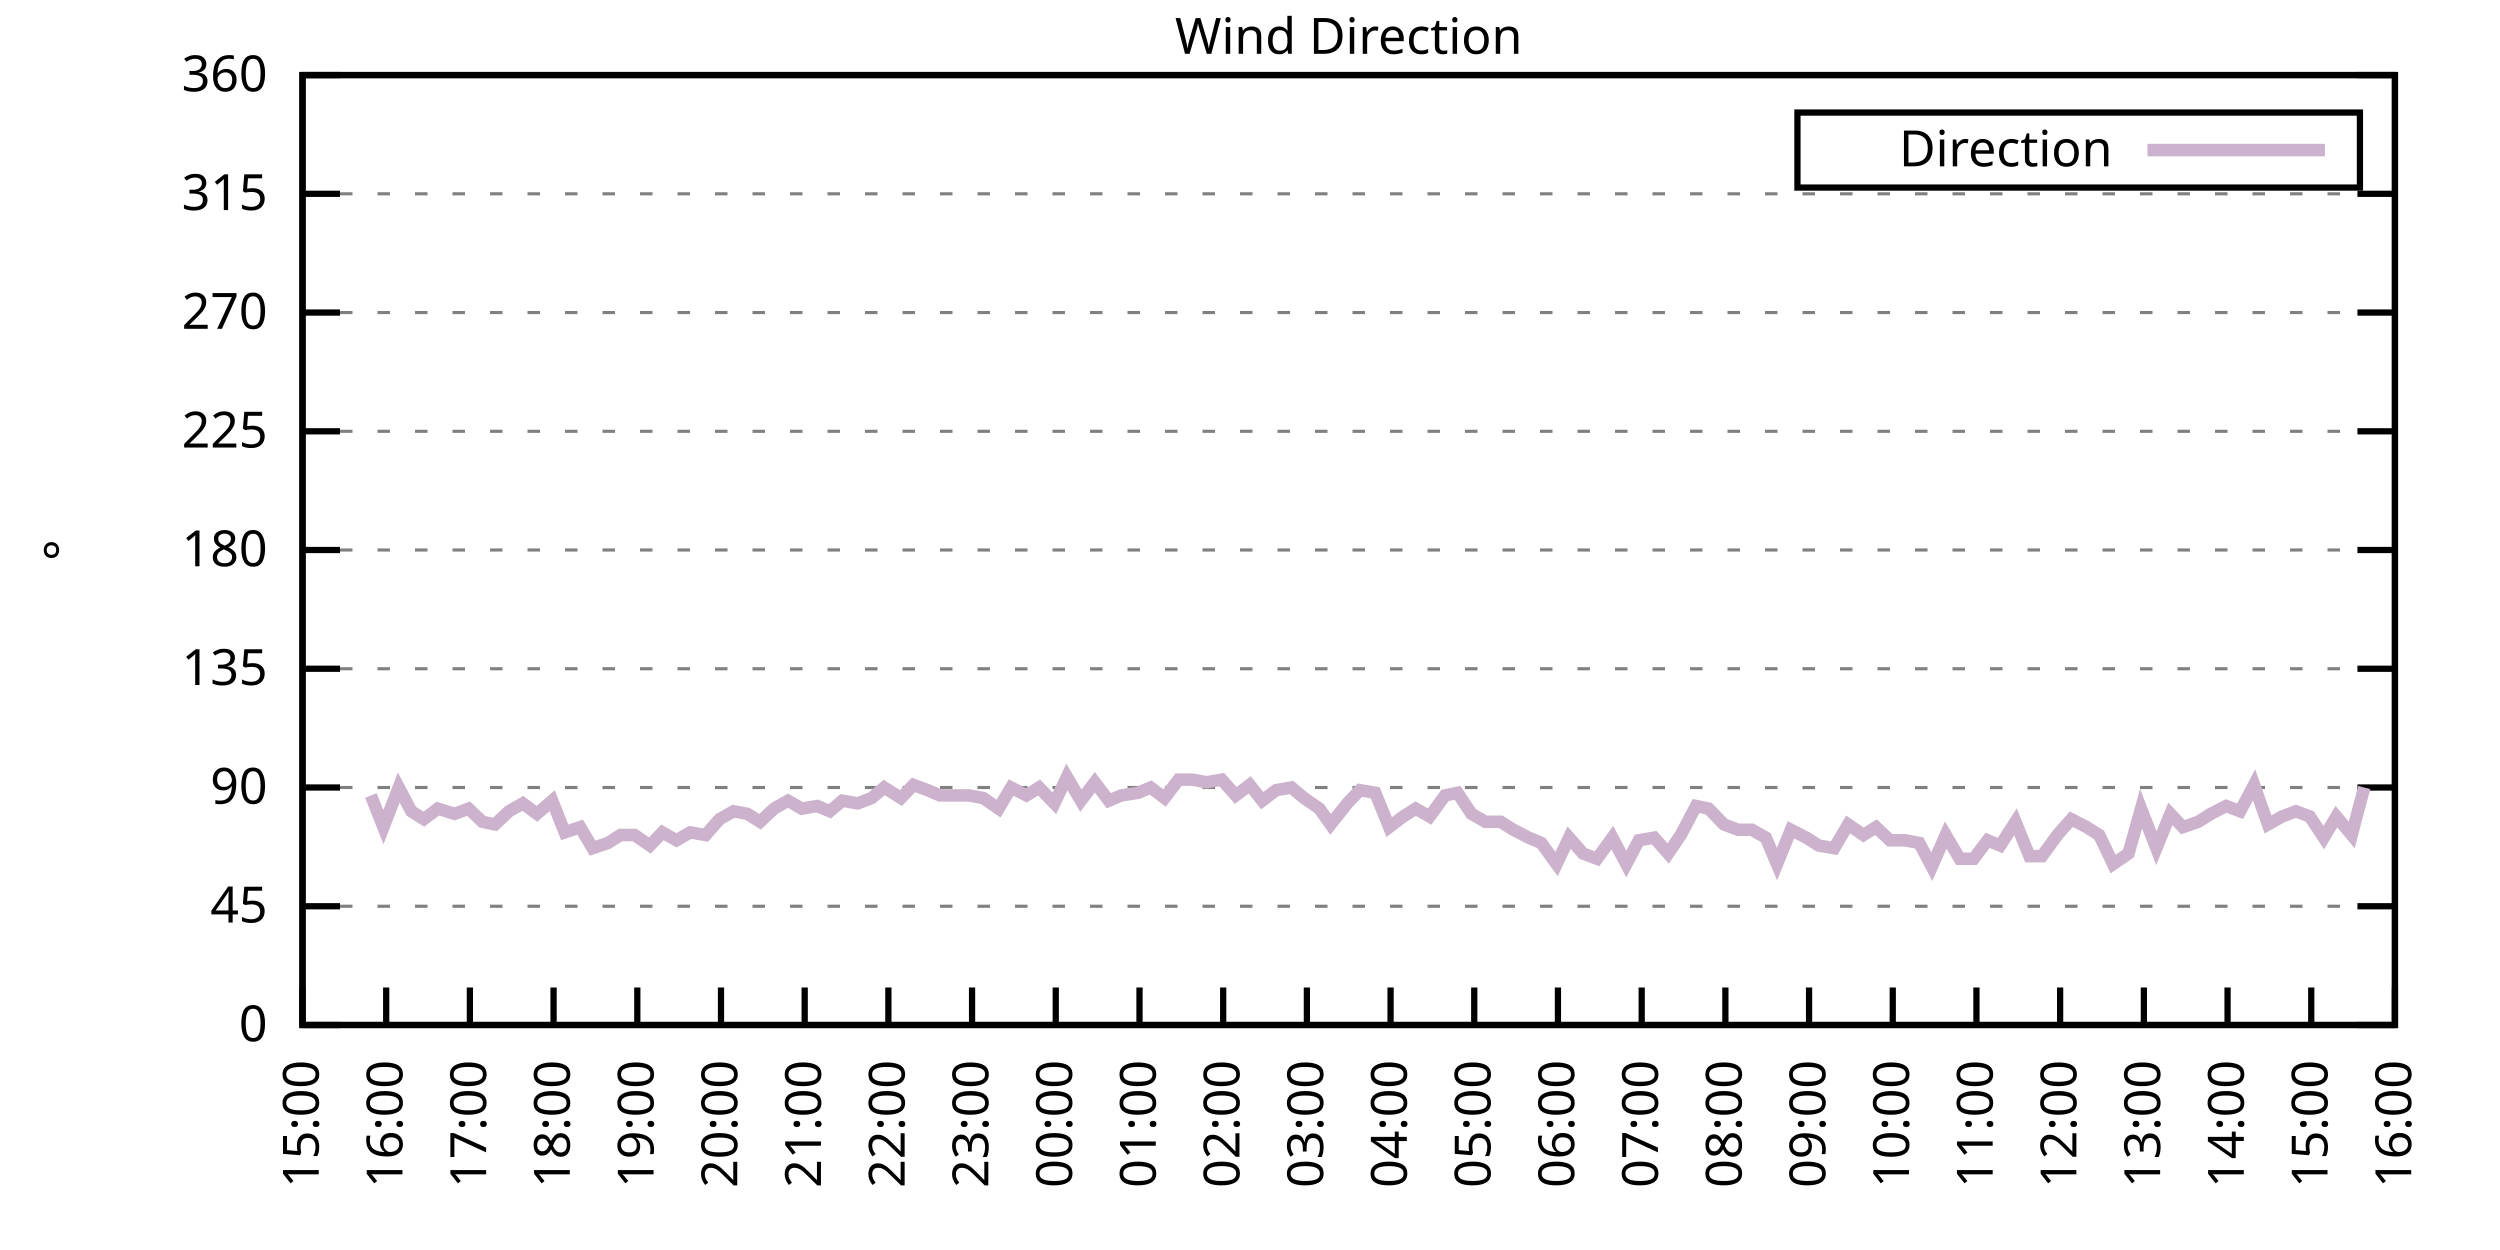
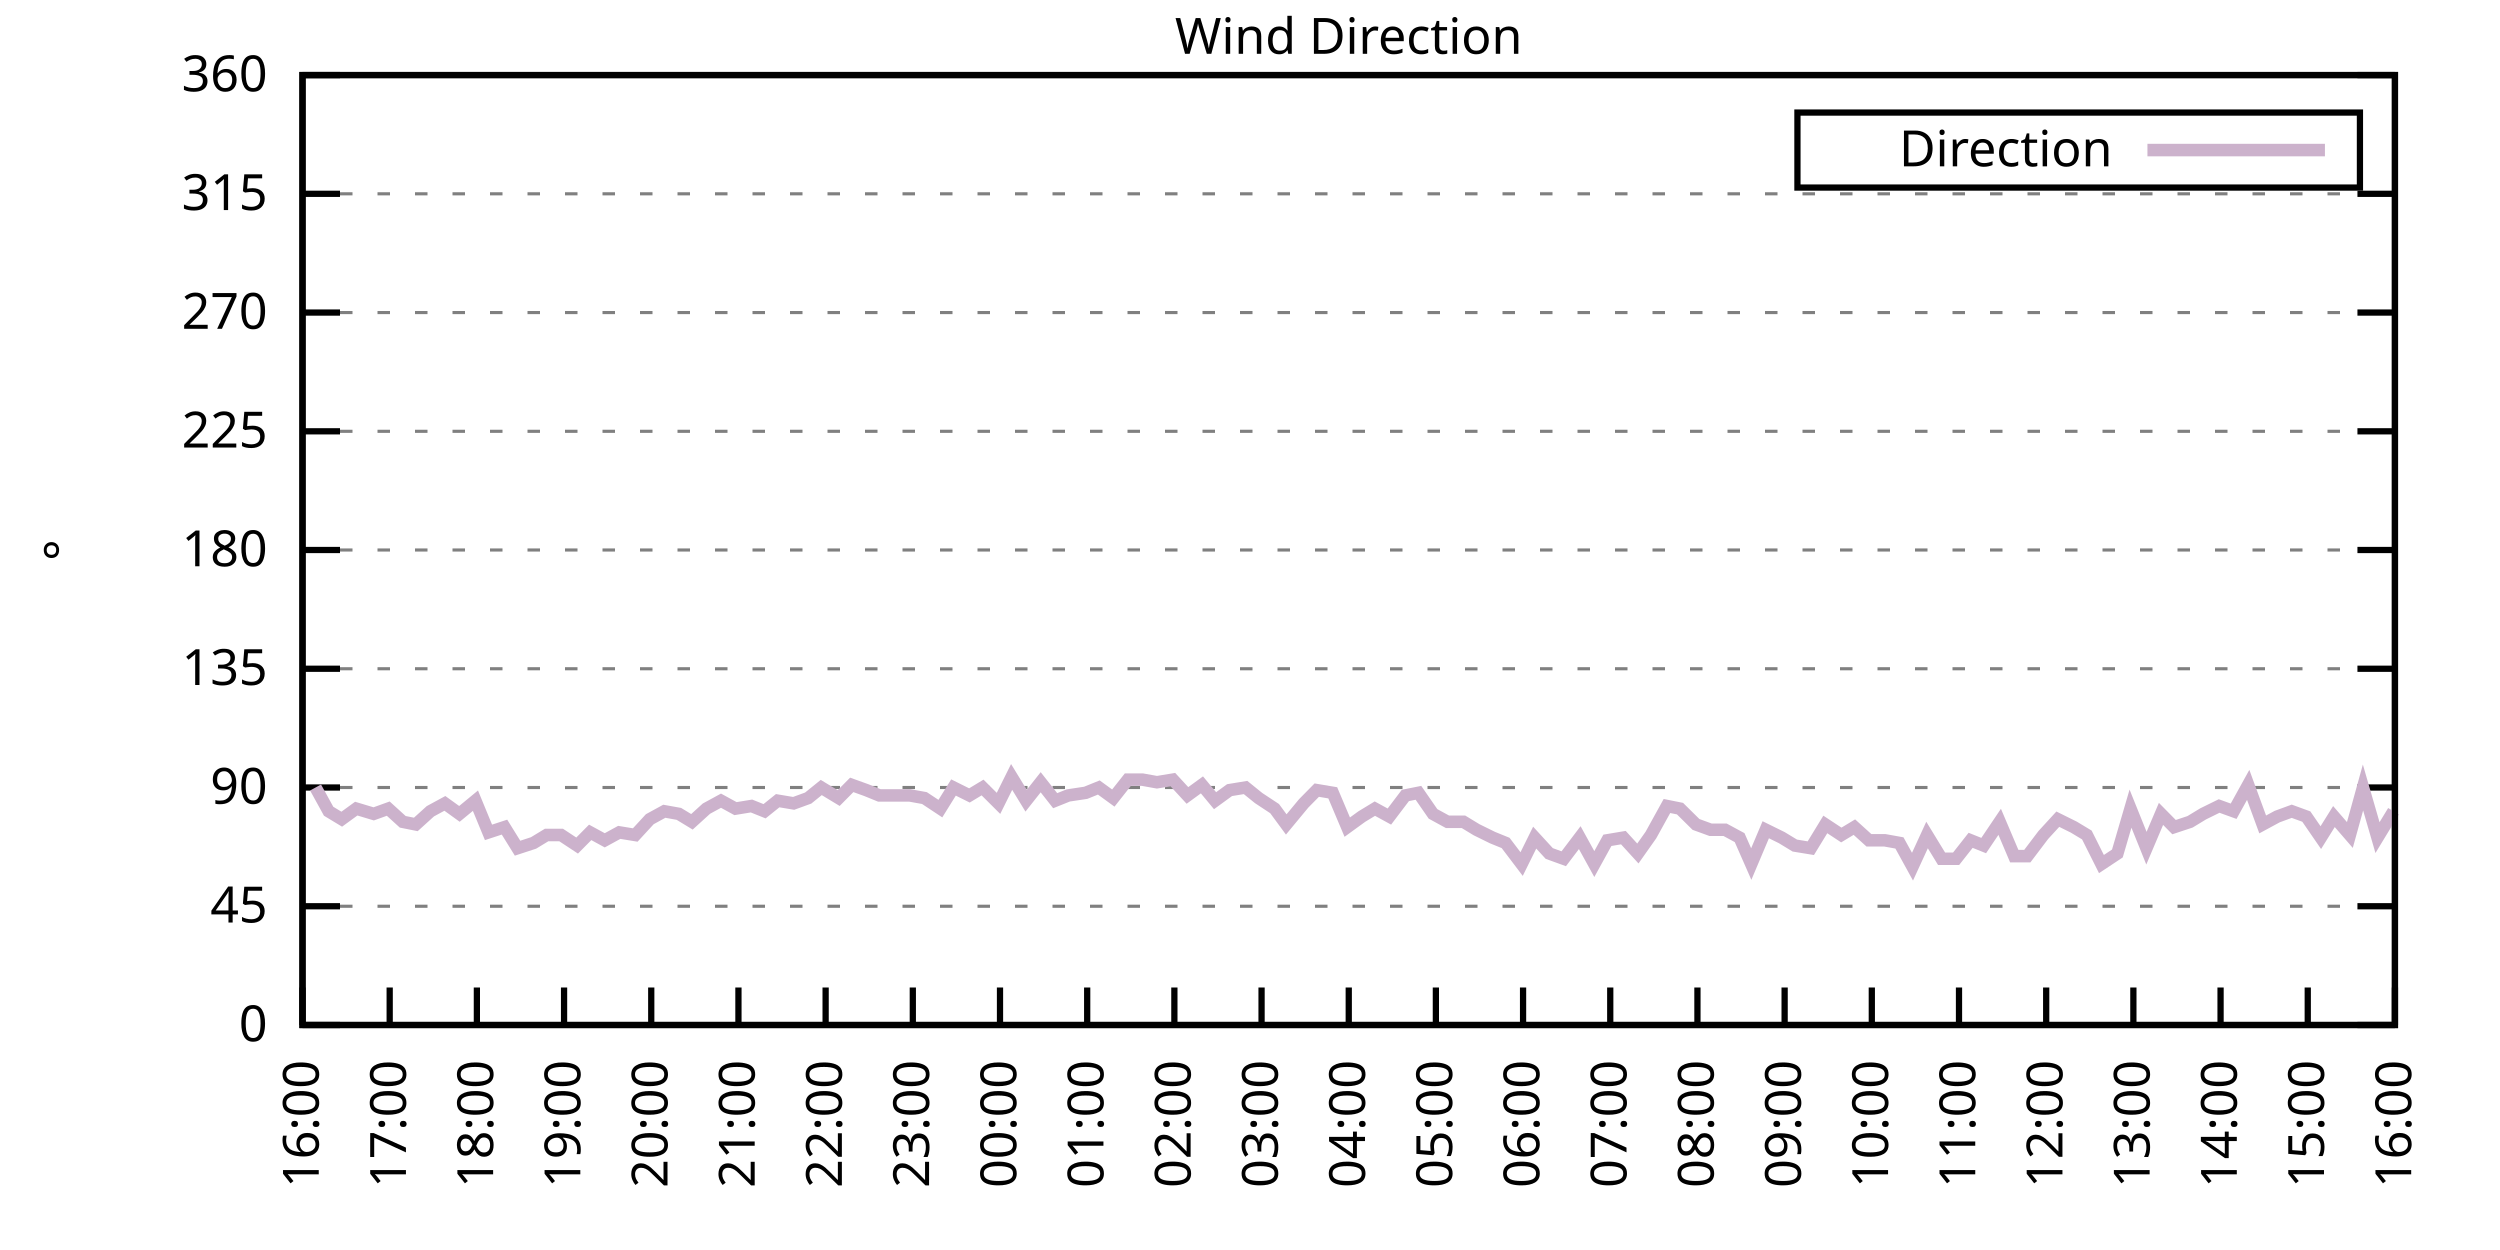
<svg xmlns="http://www.w3.org/2000/svg" xmlns:xlink="http://www.w3.org/1999/xlink" width="400" height="200" viewBox="0 0 400 200">
  <g id="gnuplot_canvas">
    <rect x="0" y="0" width="400" height="200" fill="none" />
    <defs>
      <circle id="gpDot" r="0.5" stroke-width="0.5" stroke="currentColor" />
      <path id="gpPt0" stroke-width="0.333" stroke="currentColor" d="M-1,0 h2 M0,-1 v2" />
      <path id="gpPt1" stroke-width="0.333" stroke="currentColor" d="M-1,-1 L1,1 M1,-1 L-1,1" />
      <path id="gpPt2" stroke-width="0.333" stroke="currentColor" d="M-1,0 L1,0 M0,-1 L0,1 M-1,-1 L1,1 M-1,1 L1,-1" />
      <rect id="gpPt3" stroke-width="0.333" stroke="currentColor" x="-1" y="-1" width="2" height="2" />
      <rect id="gpPt4" stroke-width="0.333" stroke="currentColor" fill="currentColor" x="-1" y="-1" width="2" height="2" />
      <circle id="gpPt5" stroke-width="0.333" stroke="currentColor" cx="0" cy="0" r="1" />
      <use xlink:href="#gpPt5" id="gpPt6" fill="currentColor" stroke="none" />
      <path id="gpPt7" stroke-width="0.333" stroke="currentColor" d="M0,-1.33 L-1.33,0.67 L1.33,0.67 z" />
      <use xlink:href="#gpPt7" id="gpPt8" fill="currentColor" stroke="none" />
      <use xlink:href="#gpPt7" id="gpPt9" stroke="currentColor" transform="rotate(180)" />
      <use xlink:href="#gpPt9" id="gpPt10" fill="currentColor" stroke="none" />
      <use xlink:href="#gpPt3" id="gpPt11" stroke="currentColor" transform="rotate(45)" />
      <use xlink:href="#gpPt11" id="gpPt12" fill="currentColor" stroke="none" />
      <path id="gpPt13" stroke-width="0.333" stroke="currentColor" d="M0,1.330 L1.265,0.411 L0.782,-1.067 L-0.782,-1.076 L-1.265,0.411 z" />
      <use xlink:href="#gpPt13" id="gpPt14" fill="currentColor" stroke="none" />
      <filter id="textbox" filterUnits="objectBoundingBox" x="0" y="0" height="1" width="1">
        <feFlood flood-color="white" flood-opacity="1" result="bgnd" />
        <feComposite in="SourceGraphic" in2="bgnd" operator="atop" />
      </filter>
      <filter id="greybox" filterUnits="objectBoundingBox" x="0" y="0" height="1" width="1">
        <feFlood flood-color="lightgrey" flood-opacity="1" result="grey" />
        <feComposite in="SourceGraphic" in2="grey" operator="atop" />
      </filter>
    </defs>
    <g fill="none" color="white" stroke="currentColor" stroke-width="1.00" stroke-linecap="butt" stroke-linejoin="miter">
</g>
    <g fill="none" color="black" stroke="currentColor" stroke-width="1.00" stroke-linecap="butt" stroke-linejoin="miter">
      <g stroke="none" shape-rendering="crispEdges">
        <polygon fill="rgb(255, 255, 255)" points="48.40,164.00 383.18,164.00 383.18,12.02 48.40,12.02 " />
      </g>
    </g>
    <g fill="none" color="black" stroke="currentColor" stroke-width="1.00" stroke-linecap="butt" stroke-linejoin="miter">
</g>
    <g fill="none" color="black" stroke="black" stroke-width="0.50" stroke-linecap="butt" stroke-linejoin="miter">
</g>
    <g fill="none" color="gray" stroke="currentColor" stroke-width="0.50" stroke-linecap="butt" stroke-linejoin="miter">
      <path stroke="gray" stroke-dasharray="2,4" class="gridline" d="M48.40,164.00 L383.19,164.00  " />
    </g>
    <g fill="none" color="gray" stroke="gray" stroke-width="1.00" stroke-linecap="butt" stroke-linejoin="miter">
</g>
    <g fill="none" color="black" stroke="currentColor" stroke-width="1.00" stroke-linecap="butt" stroke-linejoin="miter">
      <path stroke="black" d="M48.40,164.00 L54.40,164.00 M383.19,164.00 L377.19,164.00  " />
      <g transform="translate(42.80,166.60)" stroke="none" fill="black" font-family="Sans" font-size="8.00" text-anchor="end">
        <text>
          <tspan font-family="Sans"> 0</tspan>
        </text>
      </g>
    </g>
    <g fill="none" color="black" stroke="currentColor" stroke-width="1.00" stroke-linecap="butt" stroke-linejoin="miter">
</g>
    <g fill="none" color="black" stroke="black" stroke-width="0.50" stroke-linecap="butt" stroke-linejoin="miter">
</g>
    <g fill="none" color="gray" stroke="currentColor" stroke-width="0.50" stroke-linecap="butt" stroke-linejoin="miter">
      <path stroke="gray" stroke-dasharray="2,4" class="gridline" d="M48.40,145.00 L383.19,145.00  " />
    </g>
    <g fill="none" color="gray" stroke="gray" stroke-width="1.00" stroke-linecap="butt" stroke-linejoin="miter">
</g>
    <g fill="none" color="black" stroke="currentColor" stroke-width="1.00" stroke-linecap="butt" stroke-linejoin="miter">
      <path stroke="black" d="M48.40,145.00 L54.40,145.00 M383.19,145.00 L377.19,145.00  " />
      <g transform="translate(42.80,147.60)" stroke="none" fill="black" font-family="Sans" font-size="8.00" text-anchor="end">
        <text>
          <tspan font-family="Sans"> 45</tspan>
        </text>
      </g>
    </g>
    <g fill="none" color="black" stroke="currentColor" stroke-width="1.00" stroke-linecap="butt" stroke-linejoin="miter">
</g>
    <g fill="none" color="black" stroke="black" stroke-width="0.50" stroke-linecap="butt" stroke-linejoin="miter">
</g>
    <g fill="none" color="gray" stroke="currentColor" stroke-width="0.50" stroke-linecap="butt" stroke-linejoin="miter">
      <path stroke="gray" stroke-dasharray="2,4" class="gridline" d="M48.40,126.00 L383.19,126.00  " />
    </g>
    <g fill="none" color="gray" stroke="gray" stroke-width="1.00" stroke-linecap="butt" stroke-linejoin="miter">
</g>
    <g fill="none" color="black" stroke="currentColor" stroke-width="1.00" stroke-linecap="butt" stroke-linejoin="miter">
      <path stroke="black" d="M48.40,126.00 L54.40,126.00 M383.19,126.00 L377.19,126.00  " />
      <g transform="translate(42.80,128.60)" stroke="none" fill="black" font-family="Sans" font-size="8.00" text-anchor="end">
        <text>
          <tspan font-family="Sans"> 90</tspan>
        </text>
      </g>
    </g>
    <g fill="none" color="black" stroke="currentColor" stroke-width="1.00" stroke-linecap="butt" stroke-linejoin="miter">
</g>
    <g fill="none" color="black" stroke="black" stroke-width="0.50" stroke-linecap="butt" stroke-linejoin="miter">
</g>
    <g fill="none" color="gray" stroke="currentColor" stroke-width="0.50" stroke-linecap="butt" stroke-linejoin="miter">
      <path stroke="gray" stroke-dasharray="2,4" class="gridline" d="M48.40,107.00 L383.19,107.00  " />
    </g>
    <g fill="none" color="gray" stroke="gray" stroke-width="1.00" stroke-linecap="butt" stroke-linejoin="miter">
</g>
    <g fill="none" color="black" stroke="currentColor" stroke-width="1.00" stroke-linecap="butt" stroke-linejoin="miter">
      <path stroke="black" d="M48.40,107.00 L54.40,107.00 M383.19,107.00 L377.19,107.00  " />
      <g transform="translate(42.80,109.60)" stroke="none" fill="black" font-family="Sans" font-size="8.00" text-anchor="end">
        <text>
          <tspan font-family="Sans"> 135</tspan>
        </text>
      </g>
    </g>
    <g fill="none" color="black" stroke="currentColor" stroke-width="1.00" stroke-linecap="butt" stroke-linejoin="miter">
</g>
    <g fill="none" color="black" stroke="black" stroke-width="0.50" stroke-linecap="butt" stroke-linejoin="miter">
</g>
    <g fill="none" color="gray" stroke="currentColor" stroke-width="0.50" stroke-linecap="butt" stroke-linejoin="miter">
      <path stroke="gray" stroke-dasharray="2,4" class="gridline" d="M48.40,88.00 L383.19,88.00  " />
    </g>
    <g fill="none" color="gray" stroke="gray" stroke-width="1.00" stroke-linecap="butt" stroke-linejoin="miter">
</g>
    <g fill="none" color="black" stroke="currentColor" stroke-width="1.00" stroke-linecap="butt" stroke-linejoin="miter">
      <path stroke="black" d="M48.40,88.00 L54.40,88.00 M383.19,88.00 L377.19,88.00  " />
      <g transform="translate(42.80,90.60)" stroke="none" fill="black" font-family="Sans" font-size="8.00" text-anchor="end">
        <text>
          <tspan font-family="Sans"> 180</tspan>
        </text>
      </g>
    </g>
    <g fill="none" color="black" stroke="currentColor" stroke-width="1.00" stroke-linecap="butt" stroke-linejoin="miter">
</g>
    <g fill="none" color="black" stroke="black" stroke-width="0.50" stroke-linecap="butt" stroke-linejoin="miter">
</g>
    <g fill="none" color="gray" stroke="currentColor" stroke-width="0.50" stroke-linecap="butt" stroke-linejoin="miter">
      <path stroke="gray" stroke-dasharray="2,4" class="gridline" d="M48.40,69.01 L383.19,69.01  " />
    </g>
    <g fill="none" color="gray" stroke="gray" stroke-width="1.00" stroke-linecap="butt" stroke-linejoin="miter">
</g>
    <g fill="none" color="black" stroke="currentColor" stroke-width="1.00" stroke-linecap="butt" stroke-linejoin="miter">
      <path stroke="black" d="M48.40,69.01 L54.40,69.01 M383.19,69.01 L377.19,69.01  " />
      <g transform="translate(42.80,71.61)" stroke="none" fill="black" font-family="Sans" font-size="8.00" text-anchor="end">
        <text>
          <tspan font-family="Sans"> 225</tspan>
        </text>
      </g>
    </g>
    <g fill="none" color="black" stroke="currentColor" stroke-width="1.00" stroke-linecap="butt" stroke-linejoin="miter">
</g>
    <g fill="none" color="black" stroke="black" stroke-width="0.50" stroke-linecap="butt" stroke-linejoin="miter">
</g>
    <g fill="none" color="gray" stroke="currentColor" stroke-width="0.50" stroke-linecap="butt" stroke-linejoin="miter">
      <path stroke="gray" stroke-dasharray="2,4" class="gridline" d="M48.40,50.01 L383.19,50.01  " />
    </g>
    <g fill="none" color="gray" stroke="gray" stroke-width="1.00" stroke-linecap="butt" stroke-linejoin="miter">
</g>
    <g fill="none" color="black" stroke="currentColor" stroke-width="1.00" stroke-linecap="butt" stroke-linejoin="miter">
      <path stroke="black" d="M48.40,50.01 L54.40,50.01 M383.19,50.01 L377.19,50.01  " />
      <g transform="translate(42.80,52.61)" stroke="none" fill="black" font-family="Sans" font-size="8.00" text-anchor="end">
        <text>
          <tspan font-family="Sans"> 270</tspan>
        </text>
      </g>
    </g>
    <g fill="none" color="black" stroke="currentColor" stroke-width="1.00" stroke-linecap="butt" stroke-linejoin="miter">
</g>
    <g fill="none" color="black" stroke="black" stroke-width="0.50" stroke-linecap="butt" stroke-linejoin="miter">
</g>
    <g fill="none" color="gray" stroke="currentColor" stroke-width="0.50" stroke-linecap="butt" stroke-linejoin="miter">
      <path stroke="gray" stroke-dasharray="2,4" class="gridline" d="M48.40,31.01 L383.19,31.01  " />
    </g>
    <g fill="none" color="gray" stroke="gray" stroke-width="1.00" stroke-linecap="butt" stroke-linejoin="miter">
</g>
    <g fill="none" color="black" stroke="currentColor" stroke-width="1.00" stroke-linecap="butt" stroke-linejoin="miter">
      <path stroke="black" d="M48.40,31.01 L54.40,31.01 M383.19,31.01 L377.19,31.01  " />
      <g transform="translate(42.80,33.61)" stroke="none" fill="black" font-family="Sans" font-size="8.00" text-anchor="end">
        <text>
          <tspan font-family="Sans"> 315</tspan>
        </text>
      </g>
    </g>
    <g fill="none" color="black" stroke="currentColor" stroke-width="1.00" stroke-linecap="butt" stroke-linejoin="miter">
</g>
    <g fill="none" color="black" stroke="black" stroke-width="0.50" stroke-linecap="butt" stroke-linejoin="miter">
</g>
    <g fill="none" color="gray" stroke="currentColor" stroke-width="0.50" stroke-linecap="butt" stroke-linejoin="miter">
      <path stroke="gray" stroke-dasharray="2,4" class="gridline" d="M48.40,12.01 L383.19,12.01  " />
    </g>
    <g fill="none" color="gray" stroke="gray" stroke-width="1.00" stroke-linecap="butt" stroke-linejoin="miter">
</g>
    <g fill="none" color="black" stroke="currentColor" stroke-width="1.00" stroke-linecap="butt" stroke-linejoin="miter">
      <path stroke="black" d="M48.40,12.01 L54.40,12.01 M383.19,12.01 L377.19,12.01  " />
      <g transform="translate(42.80,14.61)" stroke="none" fill="black" font-family="Sans" font-size="8.00" text-anchor="end">
        <text>
          <tspan font-family="Sans"> 360</tspan>
        </text>
      </g>
    </g>
    <g fill="none" color="black" stroke="currentColor" stroke-width="1.00" stroke-linecap="butt" stroke-linejoin="miter">
      <path stroke="black" d="M48.40,164.00 L48.40,158.00  " />
      <g transform="translate(51.00,169.60) rotate(270.00)" stroke="none" fill="black" font-family="Sans" font-size="8.00" text-anchor="end">
        <text>
-           <tspan font-family="Sans">15:00</tspan>
-         </text>
-       </g>
-     </g>
-     <g fill="none" color="black" stroke="currentColor" stroke-width="1.00" stroke-linecap="butt" stroke-linejoin="miter">
-       <path stroke="black" d="M61.79,164.00 L61.79,158.00  " />
-       <g transform="translate(64.39,169.60) rotate(270.00)" stroke="none" fill="black" font-family="Sans" font-size="8.00" text-anchor="end">
-         <text>
          <tspan font-family="Sans">16:00</tspan>
        </text>
      </g>
    </g>
    <g fill="none" color="black" stroke="currentColor" stroke-width="1.00" stroke-linecap="butt" stroke-linejoin="miter">
-       <path stroke="black" d="M75.18,164.00 L75.18,158.00  " />
-       <g transform="translate(77.78,169.60) rotate(270.00)" stroke="none" fill="black" font-family="Sans" font-size="8.00" text-anchor="end">
+       <path stroke="black" d="M62.35,164.00 L62.35,158.00  " />
+       <g transform="translate(64.95,169.60) rotate(270.00)" stroke="none" fill="black" font-family="Sans" font-size="8.00" text-anchor="end">
        <text>
          <tspan font-family="Sans">17:00</tspan>
        </text>
      </g>
    </g>
    <g fill="none" color="black" stroke="currentColor" stroke-width="1.00" stroke-linecap="butt" stroke-linejoin="miter">
-       <path stroke="black" d="M88.57,164.00 L88.57,158.00  " />
-       <g transform="translate(91.17,169.60) rotate(270.00)" stroke="none" fill="black" font-family="Sans" font-size="8.00" text-anchor="end">
+       <path stroke="black" d="M76.30,164.00 L76.30,158.00  " />
+       <g transform="translate(78.90,169.60) rotate(270.00)" stroke="none" fill="black" font-family="Sans" font-size="8.00" text-anchor="end">
        <text>
          <tspan font-family="Sans">18:00</tspan>
        </text>
      </g>
    </g>
    <g fill="none" color="black" stroke="currentColor" stroke-width="1.00" stroke-linecap="butt" stroke-linejoin="miter">
-       <path stroke="black" d="M101.97,164.00 L101.97,158.00  " />
-       <g transform="translate(104.57,169.60) rotate(270.00)" stroke="none" fill="black" font-family="Sans" font-size="8.00" text-anchor="end">
+       <path stroke="black" d="M90.25,164.00 L90.25,158.00  " />
+       <g transform="translate(92.85,169.60) rotate(270.00)" stroke="none" fill="black" font-family="Sans" font-size="8.00" text-anchor="end">
        <text>
          <tspan font-family="Sans">19:00</tspan>
        </text>
      </g>
    </g>
    <g fill="none" color="black" stroke="currentColor" stroke-width="1.00" stroke-linecap="butt" stroke-linejoin="miter">
-       <path stroke="black" d="M115.36,164.00 L115.36,158.00  " />
-       <g transform="translate(117.96,169.60) rotate(270.00)" stroke="none" fill="black" font-family="Sans" font-size="8.00" text-anchor="end">
+       <path stroke="black" d="M104.20,164.00 L104.20,158.00  " />
+       <g transform="translate(106.80,169.60) rotate(270.00)" stroke="none" fill="black" font-family="Sans" font-size="8.00" text-anchor="end">
        <text>
          <tspan font-family="Sans">20:00</tspan>
        </text>
      </g>
    </g>
    <g fill="none" color="black" stroke="currentColor" stroke-width="1.00" stroke-linecap="butt" stroke-linejoin="miter">
-       <path stroke="black" d="M128.75,164.00 L128.75,158.00  " />
-       <g transform="translate(131.35,169.60) rotate(270.00)" stroke="none" fill="black" font-family="Sans" font-size="8.00" text-anchor="end">
+       <path stroke="black" d="M118.15,164.00 L118.15,158.00  " />
+       <g transform="translate(120.75,169.60) rotate(270.00)" stroke="none" fill="black" font-family="Sans" font-size="8.00" text-anchor="end">
        <text>
          <tspan font-family="Sans">21:00</tspan>
        </text>
      </g>
    </g>
    <g fill="none" color="black" stroke="currentColor" stroke-width="1.00" stroke-linecap="butt" stroke-linejoin="miter">
-       <path stroke="black" d="M142.14,164.00 L142.14,158.00  " />
-       <g transform="translate(144.74,169.60) rotate(270.00)" stroke="none" fill="black" font-family="Sans" font-size="8.00" text-anchor="end">
+       <path stroke="black" d="M132.10,164.00 L132.10,158.00  " />
+       <g transform="translate(134.70,169.60) rotate(270.00)" stroke="none" fill="black" font-family="Sans" font-size="8.00" text-anchor="end">
        <text>
          <tspan font-family="Sans">22:00</tspan>
        </text>
      </g>
    </g>
    <g fill="none" color="black" stroke="currentColor" stroke-width="1.00" stroke-linecap="butt" stroke-linejoin="miter">
-       <path stroke="black" d="M155.53,164.00 L155.53,158.00  " />
-       <g transform="translate(158.13,169.60) rotate(270.00)" stroke="none" fill="black" font-family="Sans" font-size="8.00" text-anchor="end">
+       <path stroke="black" d="M146.05,164.00 L146.05,158.00  " />
+       <g transform="translate(148.65,169.60) rotate(270.00)" stroke="none" fill="black" font-family="Sans" font-size="8.00" text-anchor="end">
        <text>
          <tspan font-family="Sans">23:00</tspan>
        </text>
      </g>
    </g>
    <g fill="none" color="black" stroke="currentColor" stroke-width="1.00" stroke-linecap="butt" stroke-linejoin="miter">
-       <path stroke="black" d="M168.92,164.00 L168.92,158.00  " />
-       <g transform="translate(171.52,169.60) rotate(270.00)" stroke="none" fill="black" font-family="Sans" font-size="8.00" text-anchor="end">
+       <path stroke="black" d="M160.00,164.00 L160.00,158.00  " />
+       <g transform="translate(162.60,169.60) rotate(270.00)" stroke="none" fill="black" font-family="Sans" font-size="8.00" text-anchor="end">
        <text>
          <tspan font-family="Sans">00:00</tspan>
        </text>
      </g>
    </g>
    <g fill="none" color="black" stroke="currentColor" stroke-width="1.00" stroke-linecap="butt" stroke-linejoin="miter">
-       <path stroke="black" d="M182.32,164.00 L182.32,158.00  " />
-       <g transform="translate(184.92,169.60) rotate(270.00)" stroke="none" fill="black" font-family="Sans" font-size="8.00" text-anchor="end">
+       <path stroke="black" d="M173.95,164.00 L173.95,158.00  " />
+       <g transform="translate(176.55,169.60) rotate(270.00)" stroke="none" fill="black" font-family="Sans" font-size="8.00" text-anchor="end">
        <text>
          <tspan font-family="Sans">01:00</tspan>
        </text>
      </g>
    </g>
    <g fill="none" color="black" stroke="currentColor" stroke-width="1.00" stroke-linecap="butt" stroke-linejoin="miter">
-       <path stroke="black" d="M195.71,164.00 L195.71,158.00  " />
-       <g transform="translate(198.31,169.60) rotate(270.00)" stroke="none" fill="black" font-family="Sans" font-size="8.00" text-anchor="end">
+       <path stroke="black" d="M187.90,164.00 L187.90,158.00  " />
+       <g transform="translate(190.50,169.60) rotate(270.00)" stroke="none" fill="black" font-family="Sans" font-size="8.00" text-anchor="end">
        <text>
          <tspan font-family="Sans">02:00</tspan>
        </text>
      </g>
    </g>
    <g fill="none" color="black" stroke="currentColor" stroke-width="1.00" stroke-linecap="butt" stroke-linejoin="miter">
-       <path stroke="black" d="M209.10,164.00 L209.10,158.00  " />
-       <g transform="translate(211.70,169.60) rotate(270.00)" stroke="none" fill="black" font-family="Sans" font-size="8.00" text-anchor="end">
+       <path stroke="black" d="M201.85,164.00 L201.85,158.00  " />
+       <g transform="translate(204.45,169.60) rotate(270.00)" stroke="none" fill="black" font-family="Sans" font-size="8.00" text-anchor="end">
        <text>
          <tspan font-family="Sans">03:00</tspan>
        </text>
      </g>
    </g>
    <g fill="none" color="black" stroke="currentColor" stroke-width="1.00" stroke-linecap="butt" stroke-linejoin="miter">
-       <path stroke="black" d="M222.49,164.00 L222.49,158.00  " />
-       <g transform="translate(225.09,169.60) rotate(270.00)" stroke="none" fill="black" font-family="Sans" font-size="8.00" text-anchor="end">
+       <path stroke="black" d="M215.80,164.00 L215.80,158.00  " />
+       <g transform="translate(218.40,169.60) rotate(270.00)" stroke="none" fill="black" font-family="Sans" font-size="8.00" text-anchor="end">
        <text>
          <tspan font-family="Sans">04:00</tspan>
        </text>
      </g>
    </g>
    <g fill="none" color="black" stroke="currentColor" stroke-width="1.00" stroke-linecap="butt" stroke-linejoin="miter">
-       <path stroke="black" d="M235.88,164.00 L235.88,158.00  " />
-       <g transform="translate(238.48,169.60) rotate(270.00)" stroke="none" fill="black" font-family="Sans" font-size="8.00" text-anchor="end">
+       <path stroke="black" d="M229.74,164.00 L229.74,158.00  " />
+       <g transform="translate(232.34,169.60) rotate(270.00)" stroke="none" fill="black" font-family="Sans" font-size="8.00" text-anchor="end">
        <text>
          <tspan font-family="Sans">05:00</tspan>
        </text>
      </g>
    </g>
    <g fill="none" color="black" stroke="currentColor" stroke-width="1.00" stroke-linecap="butt" stroke-linejoin="miter">
-       <path stroke="black" d="M249.27,164.00 L249.27,158.00  " />
-       <g transform="translate(251.87,169.60) rotate(270.00)" stroke="none" fill="black" font-family="Sans" font-size="8.00" text-anchor="end">
+       <path stroke="black" d="M243.69,164.00 L243.69,158.00  " />
+       <g transform="translate(246.29,169.60) rotate(270.00)" stroke="none" fill="black" font-family="Sans" font-size="8.00" text-anchor="end">
        <text>
          <tspan font-family="Sans">06:00</tspan>
        </text>
      </g>
    </g>
    <g fill="none" color="black" stroke="currentColor" stroke-width="1.00" stroke-linecap="butt" stroke-linejoin="miter">
-       <path stroke="black" d="M262.67,164.00 L262.67,158.00  " />
-       <g transform="translate(265.27,169.60) rotate(270.00)" stroke="none" fill="black" font-family="Sans" font-size="8.00" text-anchor="end">
+       <path stroke="black" d="M257.64,164.00 L257.64,158.00  " />
+       <g transform="translate(260.24,169.60) rotate(270.00)" stroke="none" fill="black" font-family="Sans" font-size="8.00" text-anchor="end">
        <text>
          <tspan font-family="Sans">07:00</tspan>
        </text>
      </g>
    </g>
    <g fill="none" color="black" stroke="currentColor" stroke-width="1.00" stroke-linecap="butt" stroke-linejoin="miter">
-       <path stroke="black" d="M276.06,164.00 L276.06,158.00  " />
-       <g transform="translate(278.66,169.60) rotate(270.00)" stroke="none" fill="black" font-family="Sans" font-size="8.00" text-anchor="end">
+       <path stroke="black" d="M271.59,164.00 L271.59,158.00  " />
+       <g transform="translate(274.19,169.60) rotate(270.00)" stroke="none" fill="black" font-family="Sans" font-size="8.00" text-anchor="end">
        <text>
          <tspan font-family="Sans">08:00</tspan>
        </text>
      </g>
    </g>
    <g fill="none" color="black" stroke="currentColor" stroke-width="1.00" stroke-linecap="butt" stroke-linejoin="miter">
-       <path stroke="black" d="M289.45,164.00 L289.45,158.00  " />
-       <g transform="translate(292.05,169.60) rotate(270.00)" stroke="none" fill="black" font-family="Sans" font-size="8.00" text-anchor="end">
+       <path stroke="black" d="M285.54,164.00 L285.54,158.00  " />
+       <g transform="translate(288.14,169.60) rotate(270.00)" stroke="none" fill="black" font-family="Sans" font-size="8.00" text-anchor="end">
        <text>
          <tspan font-family="Sans">09:00</tspan>
        </text>
      </g>
    </g>
    <g fill="none" color="black" stroke="currentColor" stroke-width="1.00" stroke-linecap="butt" stroke-linejoin="miter">
-       <path stroke="black" d="M302.84,164.00 L302.84,158.00  " />
-       <g transform="translate(305.44,169.60) rotate(270.00)" stroke="none" fill="black" font-family="Sans" font-size="8.00" text-anchor="end">
+       <path stroke="black" d="M299.49,164.00 L299.49,158.00  " />
+       <g transform="translate(302.09,169.60) rotate(270.00)" stroke="none" fill="black" font-family="Sans" font-size="8.00" text-anchor="end">
        <text>
          <tspan font-family="Sans">10:00</tspan>
        </text>
      </g>
    </g>
    <g fill="none" color="black" stroke="currentColor" stroke-width="1.00" stroke-linecap="butt" stroke-linejoin="miter">
-       <path stroke="black" d="M316.23,164.00 L316.23,158.00  " />
-       <g transform="translate(318.83,169.60) rotate(270.00)" stroke="none" fill="black" font-family="Sans" font-size="8.00" text-anchor="end">
+       <path stroke="black" d="M313.44,164.00 L313.44,158.00  " />
+       <g transform="translate(316.04,169.60) rotate(270.00)" stroke="none" fill="black" font-family="Sans" font-size="8.00" text-anchor="end">
        <text>
          <tspan font-family="Sans">11:00</tspan>
        </text>
      </g>
    </g>
    <g fill="none" color="black" stroke="currentColor" stroke-width="1.00" stroke-linecap="butt" stroke-linejoin="miter">
-       <path stroke="black" d="M329.62,164.00 L329.62,158.00  " />
-       <g transform="translate(332.22,169.60) rotate(270.00)" stroke="none" fill="black" font-family="Sans" font-size="8.00" text-anchor="end">
+       <path stroke="black" d="M327.39,164.00 L327.39,158.00  " />
+       <g transform="translate(329.99,169.60) rotate(270.00)" stroke="none" fill="black" font-family="Sans" font-size="8.00" text-anchor="end">
        <text>
          <tspan font-family="Sans">12:00</tspan>
        </text>
      </g>
    </g>
    <g fill="none" color="black" stroke="currentColor" stroke-width="1.00" stroke-linecap="butt" stroke-linejoin="miter">
-       <path stroke="black" d="M343.02,164.00 L343.02,158.00  " />
-       <g transform="translate(345.62,169.60) rotate(270.00)" stroke="none" fill="black" font-family="Sans" font-size="8.00" text-anchor="end">
+       <path stroke="black" d="M341.34,164.00 L341.34,158.00  " />
+       <g transform="translate(343.94,169.60) rotate(270.00)" stroke="none" fill="black" font-family="Sans" font-size="8.00" text-anchor="end">
        <text>
          <tspan font-family="Sans">13:00</tspan>
        </text>
      </g>
    </g>
    <g fill="none" color="black" stroke="currentColor" stroke-width="1.00" stroke-linecap="butt" stroke-linejoin="miter">
-       <path stroke="black" d="M356.41,164.00 L356.41,158.00  " />
-       <g transform="translate(359.01,169.60) rotate(270.00)" stroke="none" fill="black" font-family="Sans" font-size="8.00" text-anchor="end">
+       <path stroke="black" d="M355.29,164.00 L355.29,158.00  " />
+       <g transform="translate(357.89,169.60) rotate(270.00)" stroke="none" fill="black" font-family="Sans" font-size="8.00" text-anchor="end">
        <text>
          <tspan font-family="Sans">14:00</tspan>
        </text>
      </g>
    </g>
    <g fill="none" color="black" stroke="currentColor" stroke-width="1.00" stroke-linecap="butt" stroke-linejoin="miter">
-       <path stroke="black" d="M369.80,164.00 L369.80,158.00  " />
-       <g transform="translate(372.40,169.60) rotate(270.00)" stroke="none" fill="black" font-family="Sans" font-size="8.00" text-anchor="end">
+       <path stroke="black" d="M369.24,164.00 L369.24,158.00  " />
+       <g transform="translate(371.84,169.60) rotate(270.00)" stroke="none" fill="black" font-family="Sans" font-size="8.00" text-anchor="end">
        <text>
          <tspan font-family="Sans">15:00</tspan>
        </text>
      </g>
    </g>
    <g fill="none" color="black" stroke="currentColor" stroke-width="1.00" stroke-linecap="butt" stroke-linejoin="miter">
      <path stroke="black" d="M383.19,164.00 L383.19,158.00  " />
      <g transform="translate(385.79,169.60) rotate(270.00)" stroke="none" fill="black" font-family="Sans" font-size="8.00" text-anchor="end">
        <text>
          <tspan font-family="Sans">16:00</tspan>
        </text>
      </g>
    </g>
    <g fill="none" color="black" stroke="currentColor" stroke-width="1.00" stroke-linecap="butt" stroke-linejoin="miter">
</g>
    <g fill="none" color="black" stroke="currentColor" stroke-width="1.00" stroke-linecap="butt" stroke-linejoin="miter">
      <path stroke="black" d="M48.40,12.01 L48.40,164.00 L383.19,164.00 L383.19,12.01 L48.40,12.01 Z  " />
    </g>
    <g fill="none" color="black" stroke="currentColor" stroke-width="1.00" stroke-linecap="butt" stroke-linejoin="miter">
</g>
    <g fill="none" color="black" stroke="currentColor" stroke-width="1.00" stroke-linecap="butt" stroke-linejoin="miter">
      <path stroke="black" d="M287.59,30.01 L287.59,18.01 L377.59,18.01 L377.59,30.01 L287.59,30.01 Z  " />
    </g>
    <g id="Wind_direction_plot_1">
      <g fill="none" color="white" stroke="black" stroke-width="2.00" stroke-linecap="butt" stroke-linejoin="miter">
</g>
      <g fill="none" color="black" stroke="currentColor" stroke-width="2.00" stroke-linecap="butt" stroke-linejoin="miter">
        <g transform="translate(337.99,26.61)" stroke="none" fill="black" font-family="Sans" font-size="8.00" text-anchor="end">
          <text>
            <tspan font-family="Sans">Direction</tspan>
          </text>
        </g>
      </g>
      <g fill="none" color="black" stroke="currentColor" stroke-width="2.00" stroke-linecap="butt" stroke-linejoin="miter">
-         <path stroke="rgb(204, 178, 204)" d="M343.59,24.01 L371.99,24.01 M59.34,127.27 L61.35,132.34 L63.80,126.00 L65.81,129.80 L67.82,131.07 L70.05,129.38   L72.73,130.22 L74.96,129.38 L77.19,131.49 L79.20,131.91 L81.43,129.80 L83.66,128.54 L85.90,130.22 L88.35,128.11   L90.36,133.18 L92.82,132.34 L94.82,135.71 L97.28,134.87 L99.29,133.60 L101.52,133.60 L103.98,135.29 L105.98,133.18   L108.22,134.45 L110.45,133.18 L112.90,133.60 L115.13,131.07 L117.37,129.80 L119.60,130.22 L121.61,131.49 L123.84,129.38   L126.07,128.11 L128.30,129.38 L130.76,128.96 L132.77,129.80 L134.78,128.11 L137.23,128.54 L139.46,127.69 L141.47,126.00   L144.15,127.69 L146.16,125.58 L148.39,126.42 L150.40,127.27 L153.08,127.27 L155.09,127.27 L157.32,127.69 L159.77,129.38   L161.78,126.00 L164.24,127.27 L166.25,126.00 L168.70,128.54 L170.71,124.31 L172.94,128.11 L175.17,125.16 L177.41,128.11   L179.41,127.27 L182.09,126.85 L184.10,126.00 L186.33,127.69 L188.57,124.74 L190.80,124.74 L193.03,125.16 L195.48,124.74   L197.72,127.27 L199.95,125.58 L201.96,128.11 L204.19,126.42 L206.64,126.00 L208.65,127.69 L211.11,129.38 L212.89,131.91   L215.57,128.54 L217.58,126.42 L220.04,126.85 L222.27,132.34 L224.50,130.65 L226.51,129.38 L228.74,130.65 L231.20,127.27   L233.20,126.85 L235.44,130.22 L237.67,131.49 L240.12,131.49 L242.13,132.76 L244.59,134.02 L246.60,134.87 L249.05,138.25   L251.06,134.02 L253.29,136.56 L255.52,137.40 L257.98,134.02 L260.21,138.25 L262.22,134.45 L264.67,134.02 L266.91,136.56   L268.92,133.60 L271.37,128.96 L273.38,129.38 L275.83,131.91 L278.07,132.76 L280.30,132.76 L282.53,134.02 L284.32,138.25   L286.55,132.76 L289.00,134.02 L291.01,135.29 L293.47,135.71 L295.70,131.91 L298.15,133.60 L300.16,132.34 L302.39,134.45   L304.85,134.45 L307.08,134.87 L309.09,138.67 L311.32,133.60 L313.55,137.40 L315.79,137.40 L318.02,134.45 L320.03,135.29   L322.48,131.49 L324.71,136.98 L326.72,136.98 L329.18,133.60 L331.41,131.07 L333.86,132.34 L335.87,133.60 L338.10,138.25   L340.56,136.56 L342.57,129.38 L345.02,135.71 L347.26,130.22 L349.26,132.34 L351.72,131.49 L353.73,130.22 L356.18,128.96   L358.42,129.80 L360.65,125.58 L362.88,131.91 L365.11,130.65 L367.34,129.80 L369.58,130.65 L371.81,134.02 L373.82,130.65   L376.27,133.60 L378.28,126.00  " />
+         <path stroke="rgb(204, 178, 204)" d="M343.59,24.01 L371.99,24.01 M50.49,126.00 L52.58,129.80 L54.68,131.07 L57.00,129.38 L59.79,130.22 L62.12,129.38   L64.44,131.49 L66.53,131.91 L68.86,129.80 L71.18,128.54 L73.51,130.22 L76.07,128.11 L78.16,133.18 L80.72,132.34   L82.81,135.71 L85.37,134.87 L87.46,133.60 L89.78,133.60 L92.34,135.29 L94.43,133.18 L96.76,134.45 L99.08,133.18   L101.64,133.60 L103.97,131.07 L106.29,129.80 L108.62,130.22 L110.71,131.49 L113.03,129.38 L115.36,128.11 L117.68,129.38   L120.24,128.96 L122.33,129.80 L124.43,128.11 L126.98,128.54 L129.31,127.69 L131.40,126.00 L134.19,127.69 L136.28,125.58   L138.61,126.42 L140.70,127.27 L143.49,127.27 L145.58,127.27 L147.91,127.69 L150.46,129.38 L152.56,126.00 L155.11,127.27   L157.21,126.00 L159.76,128.54 L161.86,124.31 L164.18,128.11 L166.51,125.16 L168.83,128.11 L170.92,127.27 L173.71,126.85   L175.81,126.00 L178.13,127.69 L180.46,124.74 L182.78,124.74 L185.11,125.16 L187.66,124.74 L189.99,127.27 L192.31,125.58   L194.41,128.11 L196.73,126.42 L199.29,126.00 L201.38,127.69 L203.94,129.38 L205.80,131.91 L208.59,128.54 L210.68,126.42   L213.24,126.85 L215.56,132.34 L217.89,130.65 L219.98,129.38 L222.30,130.65 L224.86,127.27 L226.95,126.85 L229.28,130.22   L231.60,131.49 L234.16,131.49 L236.25,132.76 L238.81,134.02 L240.90,134.87 L243.46,138.25 L245.55,134.02 L247.88,136.56   L250.20,137.40 L252.76,134.02 L255.09,138.25 L257.18,134.45 L259.74,134.02 L262.06,136.56 L264.15,133.60 L266.71,128.96   L268.80,129.38 L271.36,131.91 L273.69,132.76 L276.01,132.76 L278.34,134.02 L280.20,138.25 L282.52,132.76 L285.08,134.02   L287.17,135.29 L289.73,135.71 L292.05,131.91 L294.61,133.60 L296.70,132.34 L299.03,134.45 L301.58,134.45 L303.91,134.87   L306.00,138.67 L308.33,133.60 L310.65,137.40 L312.98,137.40 L315.30,134.45 L317.39,135.29 L319.95,131.49 L322.28,136.98   L324.37,136.98 L326.93,133.60 L329.25,131.07 L331.81,132.34 L333.90,133.60 L336.23,138.25 L338.78,136.56 L340.88,129.38   L343.43,135.71 L345.76,130.22 L347.85,132.34 L350.41,131.49 L352.50,130.22 L355.06,128.96 L357.38,129.80 L359.71,125.58   L362.03,131.91 L364.36,130.65 L366.68,129.80 L369.01,130.65 L371.33,134.02 L373.43,130.65 L375.98,133.60 L378.08,126.00   L380.40,134.02 L382.96,129.80  " />
      </g>
    </g>
    <g fill="none" color="black" stroke="currentColor" stroke-width="2.00" stroke-linecap="butt" stroke-linejoin="miter">
</g>
    <g fill="none" color="black" stroke="black" stroke-width="1.00" stroke-linecap="butt" stroke-linejoin="miter">
</g>
    <g fill="none" color="black" stroke="currentColor" stroke-width="1.00" stroke-linecap="butt" stroke-linejoin="miter">
      <path stroke="black" d="M48.40,12.01 L48.40,164.00 L383.19,164.00 L383.19,12.01 L48.40,12.01 Z  " />
      <g transform="translate(12.80,88.01) rotate(270.00)" stroke="none" fill="black" font-family="Sans" font-size="8.00" text-anchor="middle">
        <text>
          <tspan font-family="Sans">°</tspan>
        </text>
      </g>
    </g>
    <g fill="none" color="black" stroke="currentColor" stroke-width="1.00" stroke-linecap="butt" stroke-linejoin="miter">
</g>
    <g fill="none" color="black" stroke="currentColor" stroke-width="1.00" stroke-linecap="butt" stroke-linejoin="miter">
      <g transform="translate(215.79,8.61)" stroke="none" fill="black" font-family="Sans" font-size="8.00" text-anchor="middle">
        <text>
          <tspan font-family="Sans">Wind Direction</tspan>
        </text>
      </g>
    </g>
    <g fill="none" color="black" stroke="currentColor" stroke-width="1.00" stroke-linecap="butt" stroke-linejoin="miter">
</g>
  </g>
</svg>
